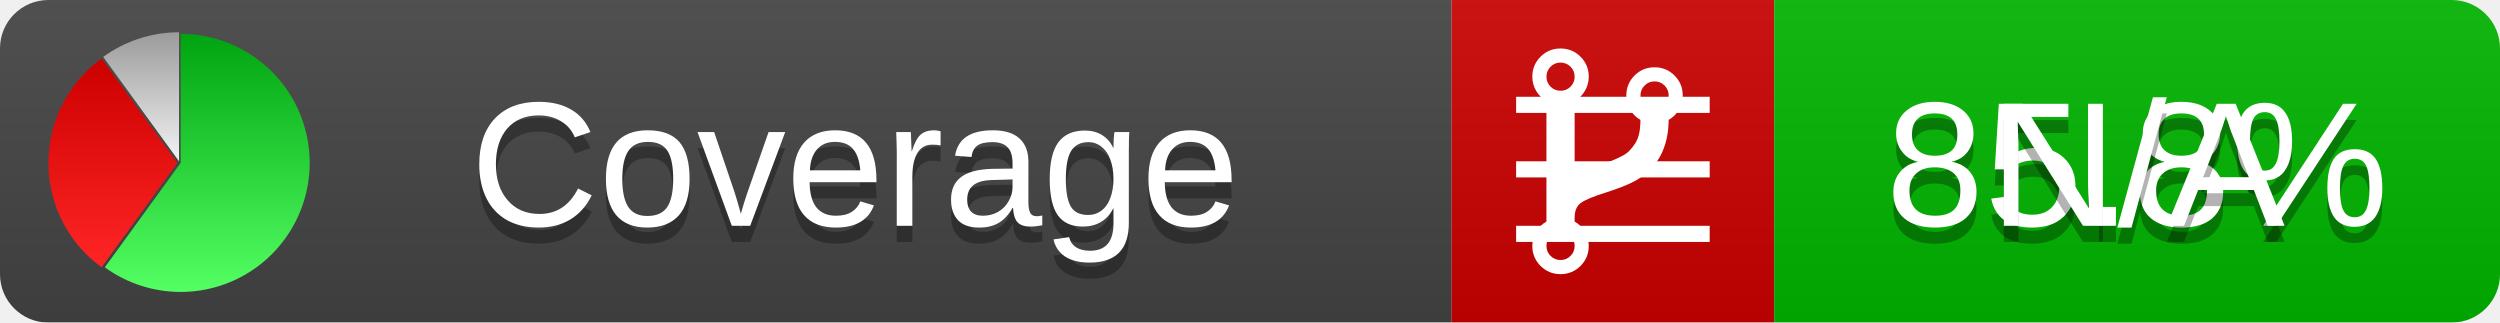
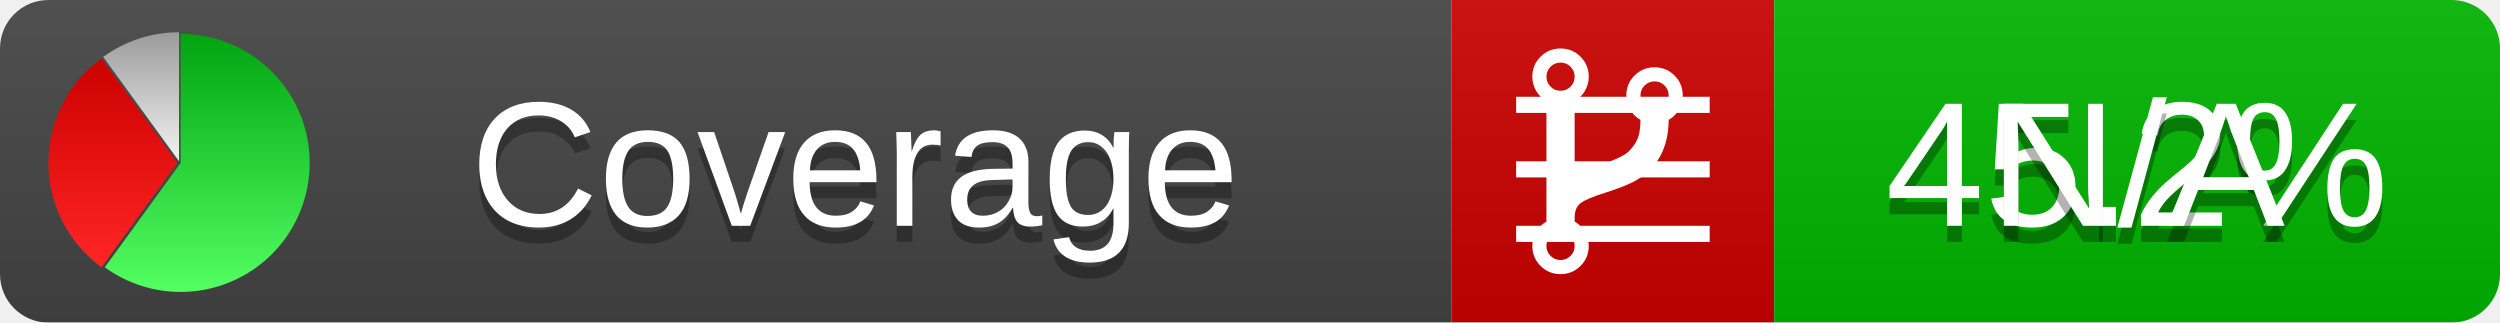
<svg xmlns="http://www.w3.org/2000/svg" xmlns:xlink="http://www.w3.org/1999/xlink" width="155" height="20">
  <style type="text/css">
          
            @keyframes fadeout {
              0 % { visibility: visible; opacity: 1; }
              40% { visibility: visible; opacity: 1; }
              50% { visibility: hidden; opacity: 0; }
              90% { visibility: hidden; opacity: 0; }
              100% { visibility: visible; opacity: 1; }
            }
            @keyframes fadein {
              0% { visibility: hidden; opacity: 0; }
              40% { visibility: hidden; opacity: 0; }
              50% { visibility: visible; opacity: 1; }
              90% { visibility: visible; opacity: 1; }
              100% { visibility: hidden; opacity: 0; }
            }
            .linecoverage {
                animation-duration: 10s;
                animation-name: fadeout;
                animation-iteration-count: infinite;
            }
            .branchcoverage {
                animation-duration: 10s;
                animation-name: fadein;
                animation-iteration-count: infinite;
            }
          
    </style>
  <defs>
    <linearGradient id="gradient" x2="0" y2="100%">
      <stop offset="0" stop-color="#bbb" stop-opacity=".1" />
      <stop offset="1" stop-opacity=".1" />
    </linearGradient>
    <linearGradient id="green" x2="0" y2="100%">
      <stop offset="0" stop-color="#00A410" />
      <stop offset="1" stop-color="#53FF63" />
    </linearGradient>
    <linearGradient id="red" x2="0" y2="100%">
      <stop offset="0" stop-color="#C00" />
      <stop offset="1" stop-color="#FF2525" />
    </linearGradient>
    <linearGradient id="gray" x2="0" y2="100%">
      <stop offset="0" stop-color="#9B9B9B" />
      <stop offset="1" stop-color="#F3F3F3" />
    </linearGradient>
    <mask id="mask">
      <rect width="155" height="20" rx="3" fill="#fff" />
    </mask>
    <g id="icon">
      <path style="fill:url(#green);" d="M205,202.5 l0,-200 a200,200 0 1,1 -117.558,361.803 z" />
      <path style="fill:url(#red);" d="M200,202.5 l-117.558,161.803 a200,200 0 0,1 0,-323.607 z" />
      <path style="fill:url(#gray);" d="M202.5,200 l-117.558,-161.803 a200,200 0 0,1 117.558,-38.196 z" />
    </g>
  </defs>
  <g mask="url(#mask)">
    <rect x="0" y="0" width="90" height="20" fill="#444" />
    <rect x="90" y="0" width="20" height="20" fill="#c00" />
    <rect x="110" y="0" width="45" height="20" fill="#00B600" />
    <rect x="0" y="0" width="155" height="20" fill="url(#gradient)" />
  </g>
  <g>
    <path class="linecoverage" stroke="#fff" d="M94 6.5 h12 M94 10.5 h12 M94 14.5 h12" />
    <path class="branchcoverage" fill="#fff" d="m 97.628,15.247 q 0,-0.364 -0.255,-0.619 -0.255,-0.255 -0.619,-0.255 -0.364,0 -0.619,0.255 -0.255,0.255 -0.255,0.619 0,0.364 0.255,0.619 0.255,0.255 0.619,0.255 0.364,0 0.619,-0.255 0.255,-0.255 0.255,-0.619 z m 0,-10.493 q 0,-0.364 -0.255,-0.619 -0.255,-0.255 -0.619,-0.255 -0.364,0 -0.619,0.255 -0.255,0.255 -0.255,0.619 0,0.364 0.255,0.619 0.255,0.255 0.619,0.255 0.364,0 0.619,-0.255 0.255,-0.255 0.255,-0.619 z m 5.83,1.166 q 0,-0.364 -0.255,-0.619 -0.255,-0.255 -0.619,-0.255 -0.364,0 -0.619,0.255 -0.255,0.255 -0.255,0.619 0,0.364 0.255,0.619 0.255,0.255 0.619,0.255 0.364,0 0.619,-0.255 0.255,-0.255 0.255,-0.619 z m 0.874,0 q 0,0.474 -0.237,0.879 -0.237,0.405 -0.638,0.633 -0.018,2.614 -2.059,3.771 -0.619,0.346 -1.849,0.738 -1.166,0.364 -1.544,0.647 -0.378,0.282 -0.378,0.911 l 0,0.237 q 0.401,0.228 0.638,0.633 0.237,0.405 0.237,0.879 0,0.729 -0.51,1.239 -0.51,0.51 -1.239,0.51 -0.729,0 -1.239,-0.51 -0.51,-0.51 -0.51,-1.239 0,-0.474 0.237,-0.879 0.237,-0.405 0.638,-0.633 l 0,-7.469 q -0.401,-0.228 -0.638,-0.633 -0.237,-0.405 -0.237,-0.879 0,-0.729 0.51,-1.239 0.51,-0.51 1.239,-0.51 0.729,0 1.239,0.51 0.51,0.51 0.51,1.239 0,0.474 -0.237,0.879 -0.237,0.405 -0.638,0.633 l 0,4.527 q 0.492,-0.237 1.403,-0.519 0.501,-0.155 0.797,-0.269 0.296,-0.114 0.642,-0.282 0.346,-0.169 0.537,-0.36 0.191,-0.191 0.369,-0.465 0.178,-0.273 0.255,-0.633 0.077,-0.36 0.077,-0.833 -0.401,-0.228 -0.638,-0.633 -0.237,-0.405 -0.237,-0.879 0,-0.729 0.51,-1.239 0.51,-0.51 1.239,-0.51 0.729,0 1.239,0.51 0.51,0.51 0.51,1.239 z" />
  </g>
  <g fill="#fff" text-anchor="middle" font-family="Verdana,Arial,Geneva,sans-serif" font-size="11">
    <a xlink:href="https://github.com/danielpalme/ReportGenerator" target="_top">
      <use xlink:href="#icon" transform="translate(3,2) scale(.04)" />
    </a>
    <text x="53" y="15" fill="#010101" fill-opacity=".3">Coverage</text>
    <text x="53" y="14" fill="#fff">Coverage</text>
-     <text class="linecoverage" x="132.5" y="15" fill="#010101" fill-opacity=".3">85.8%</text>
-     <text class="linecoverage" x="132.5" y="14">85.8%</text>
+     <text class="linecoverage" x="132.5" y="15" fill="#010101" fill-opacity=".3">45.2%</text>
+     <text class="linecoverage" x="132.5" y="14">45.2%</text>
    <text class="branchcoverage" x="132.5" y="15" fill="#010101" fill-opacity=".3">N/A</text>
    <text class="branchcoverage" x="132.5" y="14">N/A</text>
  </g>
  <g>
    <rect class="linecoverage" x="90" y="0" width="65" height="20" fill-opacity="0" />
    <rect class="branchcoverage" x="90" y="0" width="65" height="20" fill-opacity="0" />
  </g>
</svg>
